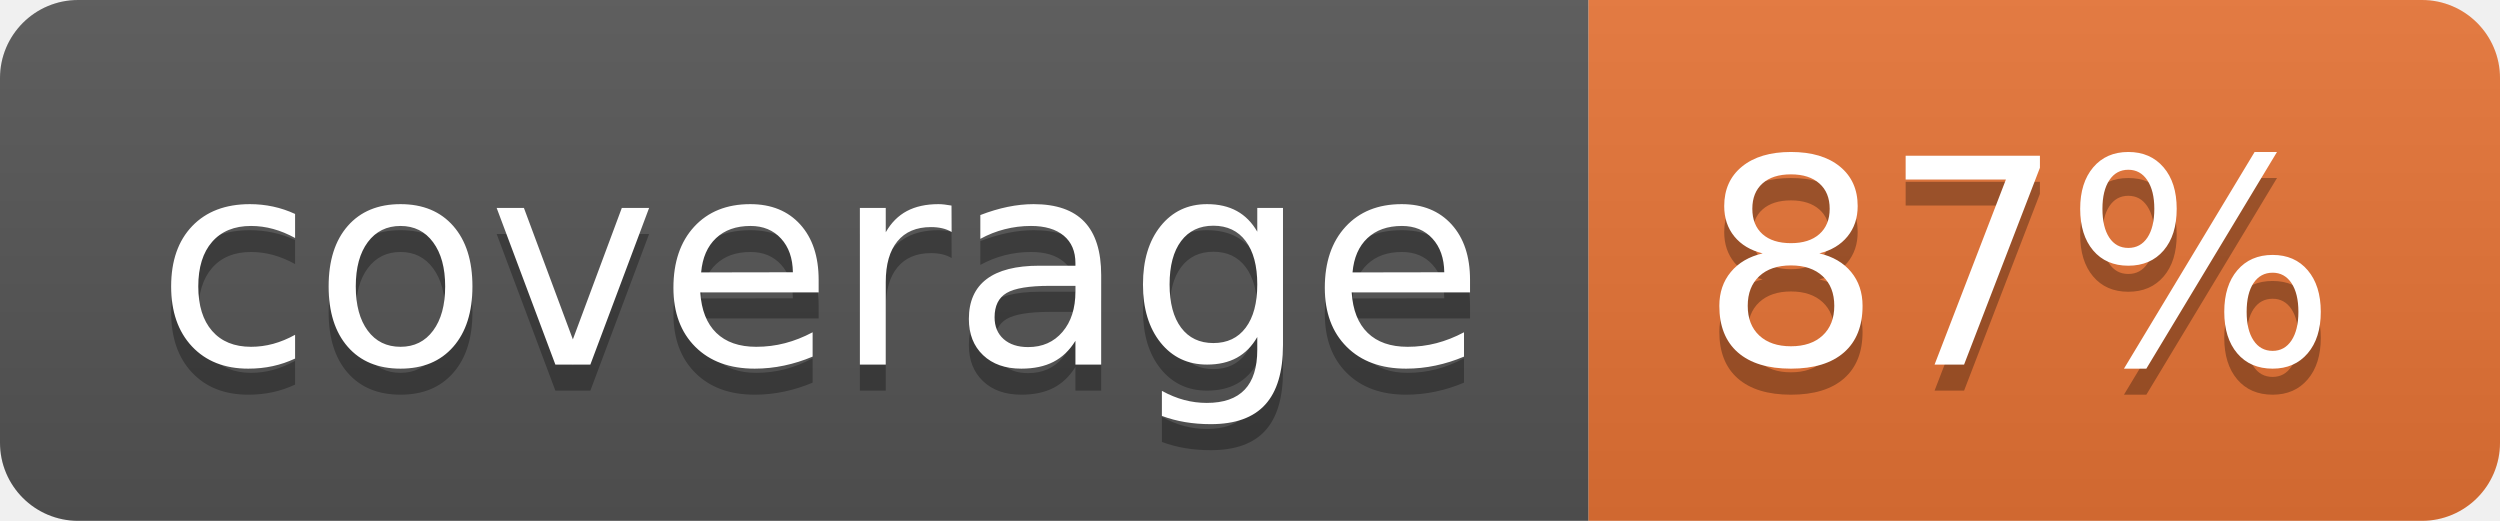
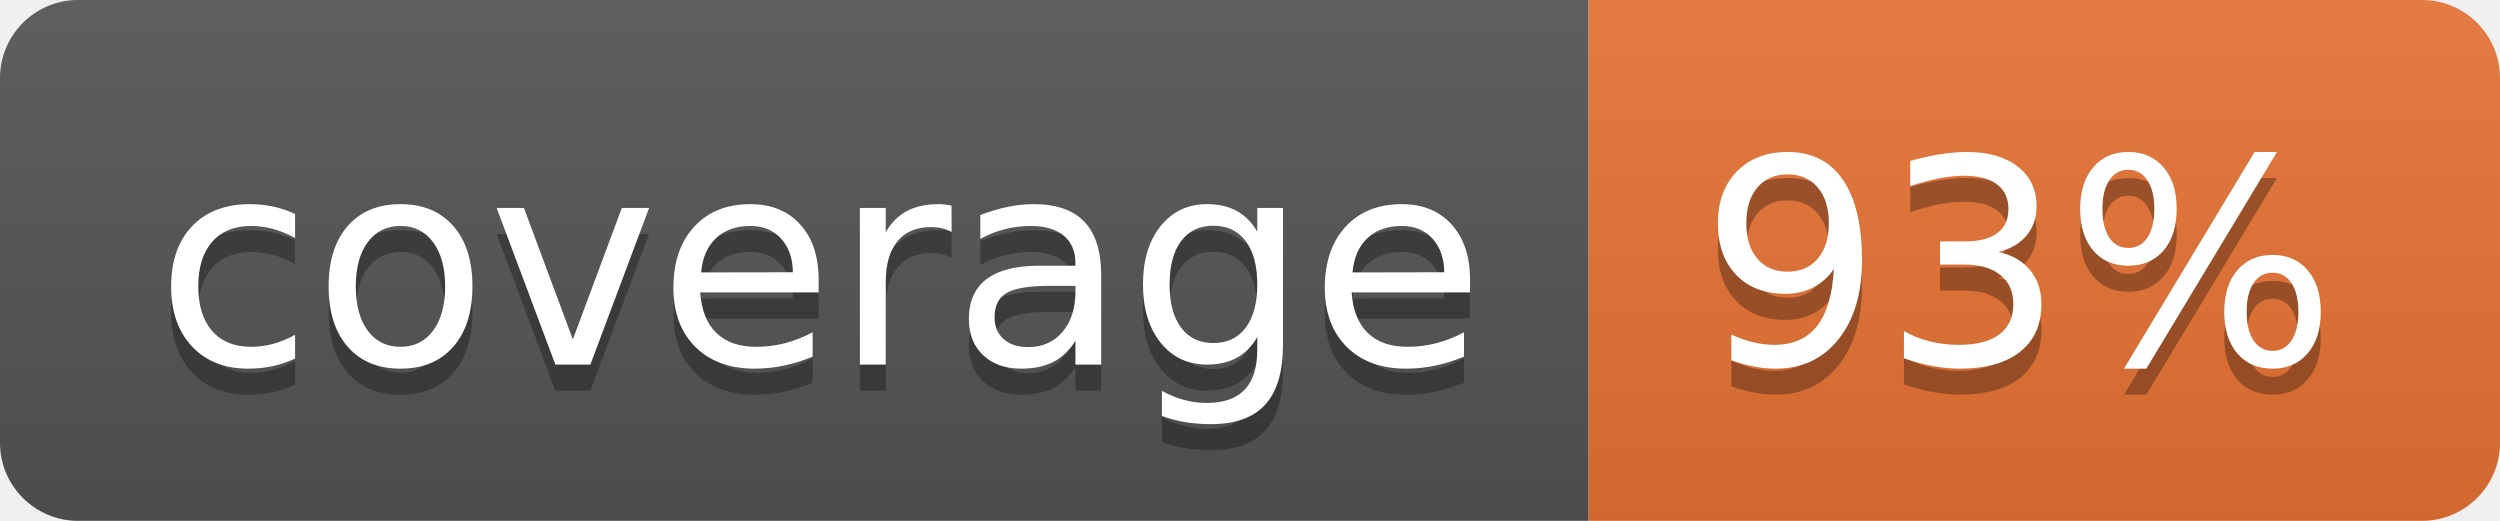
<svg xmlns="http://www.w3.org/2000/svg" width="96" height="20">
  <linearGradient id="b" x2="0" y2="100%">
    <stop offset="0" stop-color="#bbb" stop-opacity=".1" />
    <stop offset="1" stop-opacity=".1" />
  </linearGradient>
  <clipPath id="a">
    <rect width="96" height="20" rx="3" fill="#fff" />
  </clipPath>
  <g clip-path="url(#a)">
    <path fill="#555" d="M0 0h61v20H0z" />
    <path fill="#E87435" d="M61 0h35v20H61z" />
    <path fill="url(#b)" d="M0 0h96v20H0z" />
  </g>
  <g fill="#fff" text-anchor="middle" font-family="DejaVu Sans,Verdana,Geneva,sans-serif" font-size="110">
    <text x="315" y="150" fill="#010101" fill-opacity=".3" transform="scale(.1)" textLength="510">coverage</text>
    <text x="315" y="140" transform="scale(.1)" textLength="510">coverage</text>
-     <text x="775" y="150" fill="#010101" fill-opacity=".3" transform="scale(.1)" textLength="250">87%</text>
-     <text x="775" y="140" transform="scale(.1)" textLength="250">87%</text>
+     <text x="775" y="150" fill="#010101" fill-opacity=".3" transform="scale(.1)" textLength="250">93%</text>
+     <text x="775" y="140" transform="scale(.1)" textLength="250">93%</text>
  </g>
</svg>
